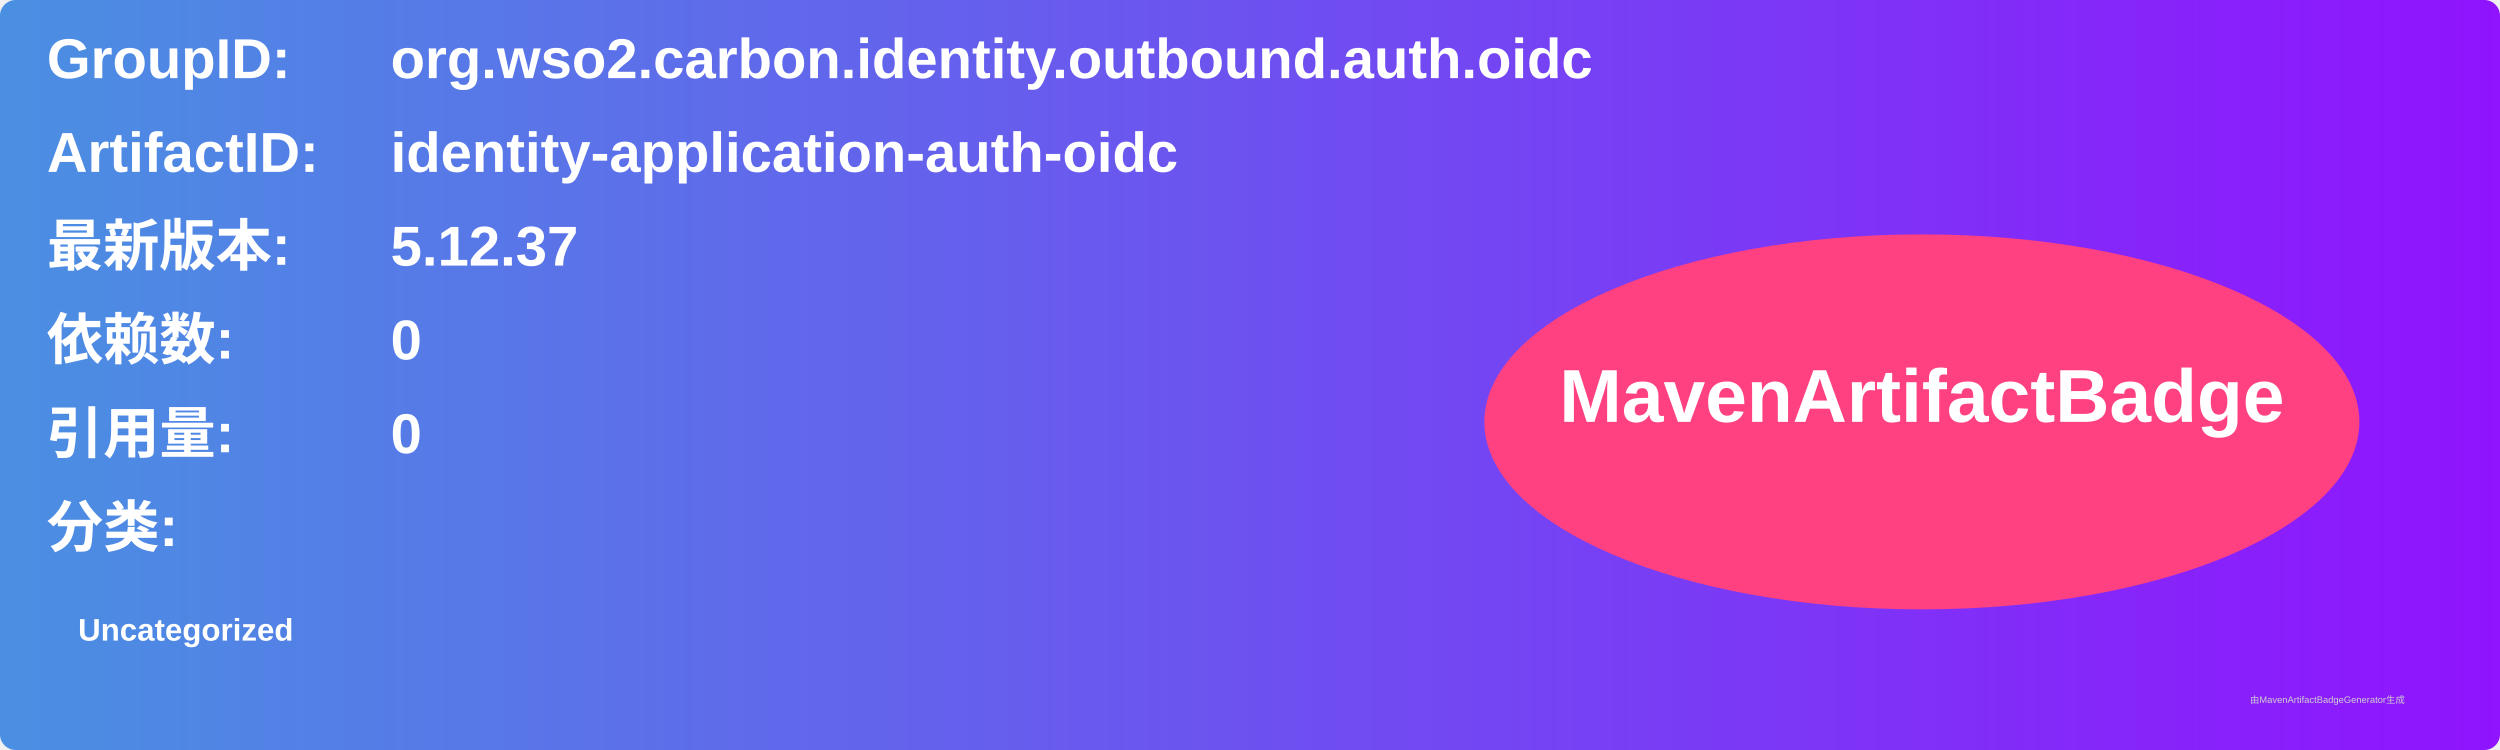
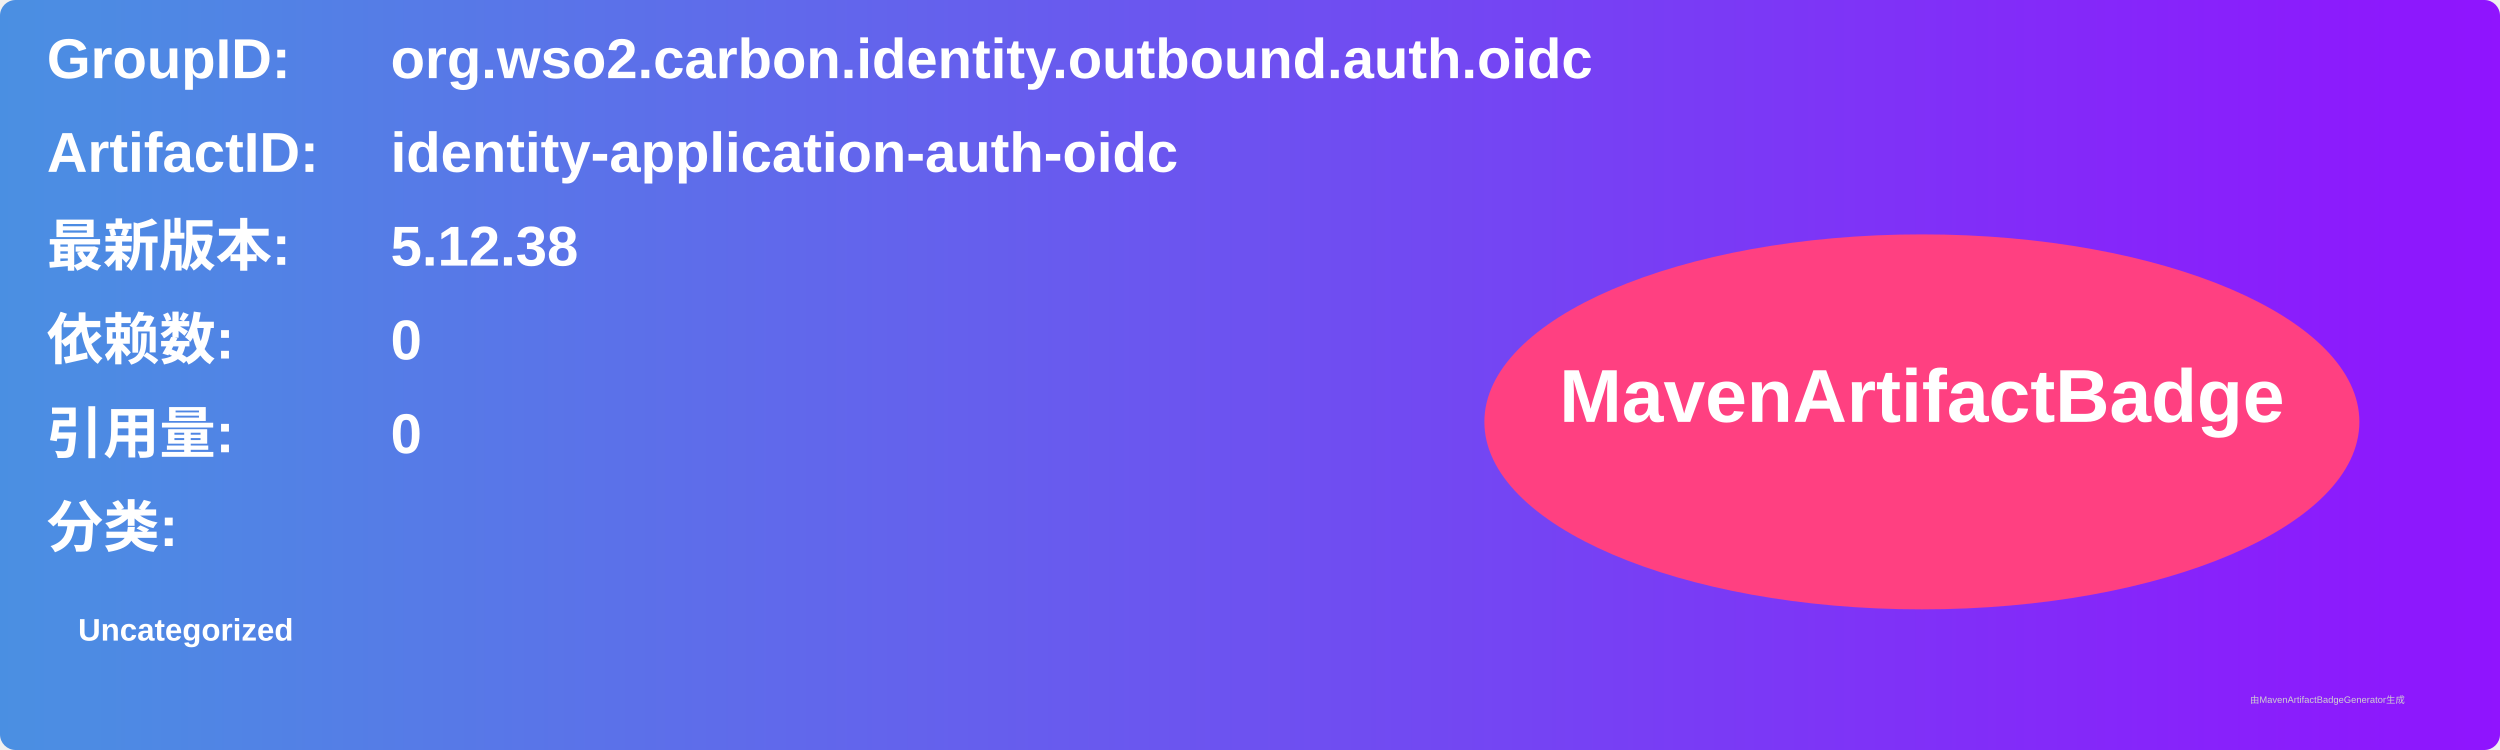
<svg xmlns="http://www.w3.org/2000/svg" width="800" height="240" viewBox="0 0 800 240">
  <linearGradient id="grad" x1="0%" y1="0%" x2="100%" y2="0%">
    <stop offset="0%" stop-color="#4a90e2" />
    <stop offset="100%" stop-color="#9013fe" />
  </linearGradient>
  <rect width="100%" height="100%" rx="5" ry="5" fill="url(#grad)" />
  <g transform="translate(15, 15)">
    <text x="0" y="10" font-family="Arial" font-size="18" fill="white" font-weight="bold" width="260">GroupID:</text>
    <text x="110" y="10" font-family="Arial" font-size="18" fill="white" font-weight="bold" width="460">org.wso2.carbon.identity.outbound.auth.oidc</text>
    <text x="0" y="40" font-family="Arial" font-size="18" fill="white" font-weight="bold" width="260">ArtifactID:</text>
    <text x="110" y="40" font-family="Arial" font-size="18" fill="white" font-weight="bold" width="460">identity-application-auth-oidc</text>
    <text x="0" y="70" font-family="Arial" font-size="18" fill="white" font-weight="bold">最新版本:</text>
    <text x="110" y="70" font-family="Arial" font-size="18" fill="white" font-weight="bold">
-       <tspan font-weight="bold">5.12.37</tspan>
+       <tspan font-weight="bold">5.12.38</tspan>
    </text>
    <text x="0" y="100" font-family="Arial" font-size="18" fill="white" font-weight="bold">依赖数: </text>
    <text x="110" y="100" font-family="Arial" font-size="18" fill="white">
      <tspan font-weight="bold">0</tspan>
    </text>
    <text x="0" y="130" font-family="Arial" font-size="18" fill="white" font-weight="bold">引用量: </text>
    <text x="110" y="130" font-family="Arial" font-size="18" fill="white">
      <tspan font-weight="bold">0</tspan>
    </text>
    <text x="0" y="160" font-family="Arial" font-size="18" fill="white" font-weight="bold">分类:</text>
    <text x="10" y="190" font-family="Arial" font-size="10" fill="white">
      <tspan font-weight="bold">Uncategorized</tspan>
    </text>
    <ellipse cx="600" cy="120" rx="140" ry="60" fill="#ff4081" />
    <text x="600" y="120" text-anchor="middle" font-family="Arial" font-size="24" fill="white" font-weight="bold">MavenArtifactBadge</text>
  </g>
  <text x="720" y="225" font-family="Arial" font-size="3" fill="#d0d0d0">由MavenArtifactBadgeGenerator生成</text>
</svg>
